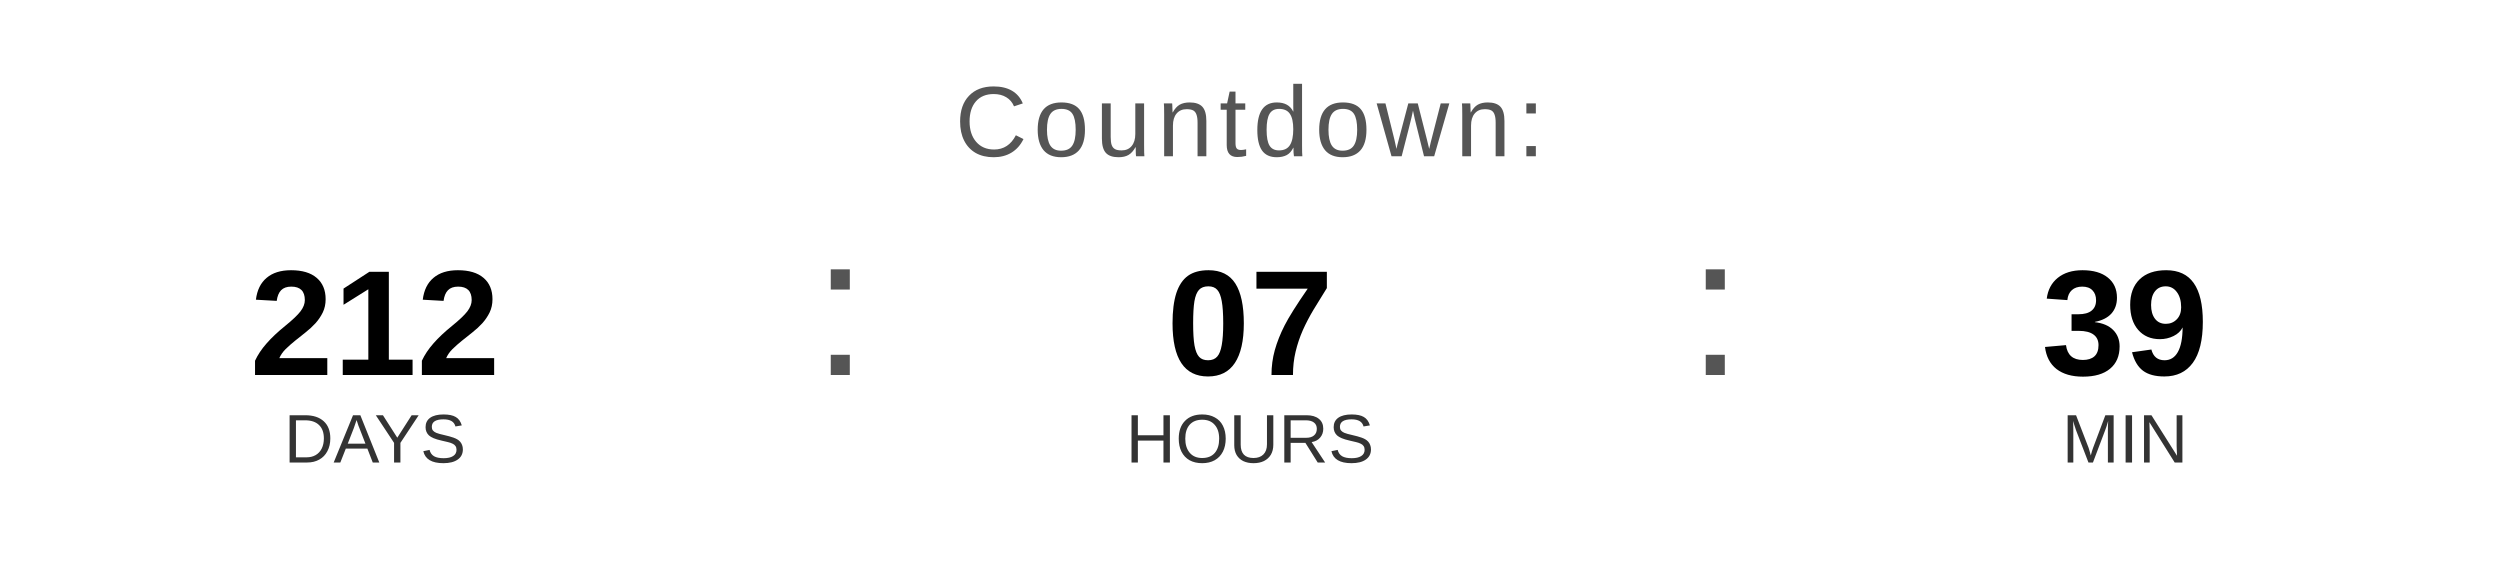
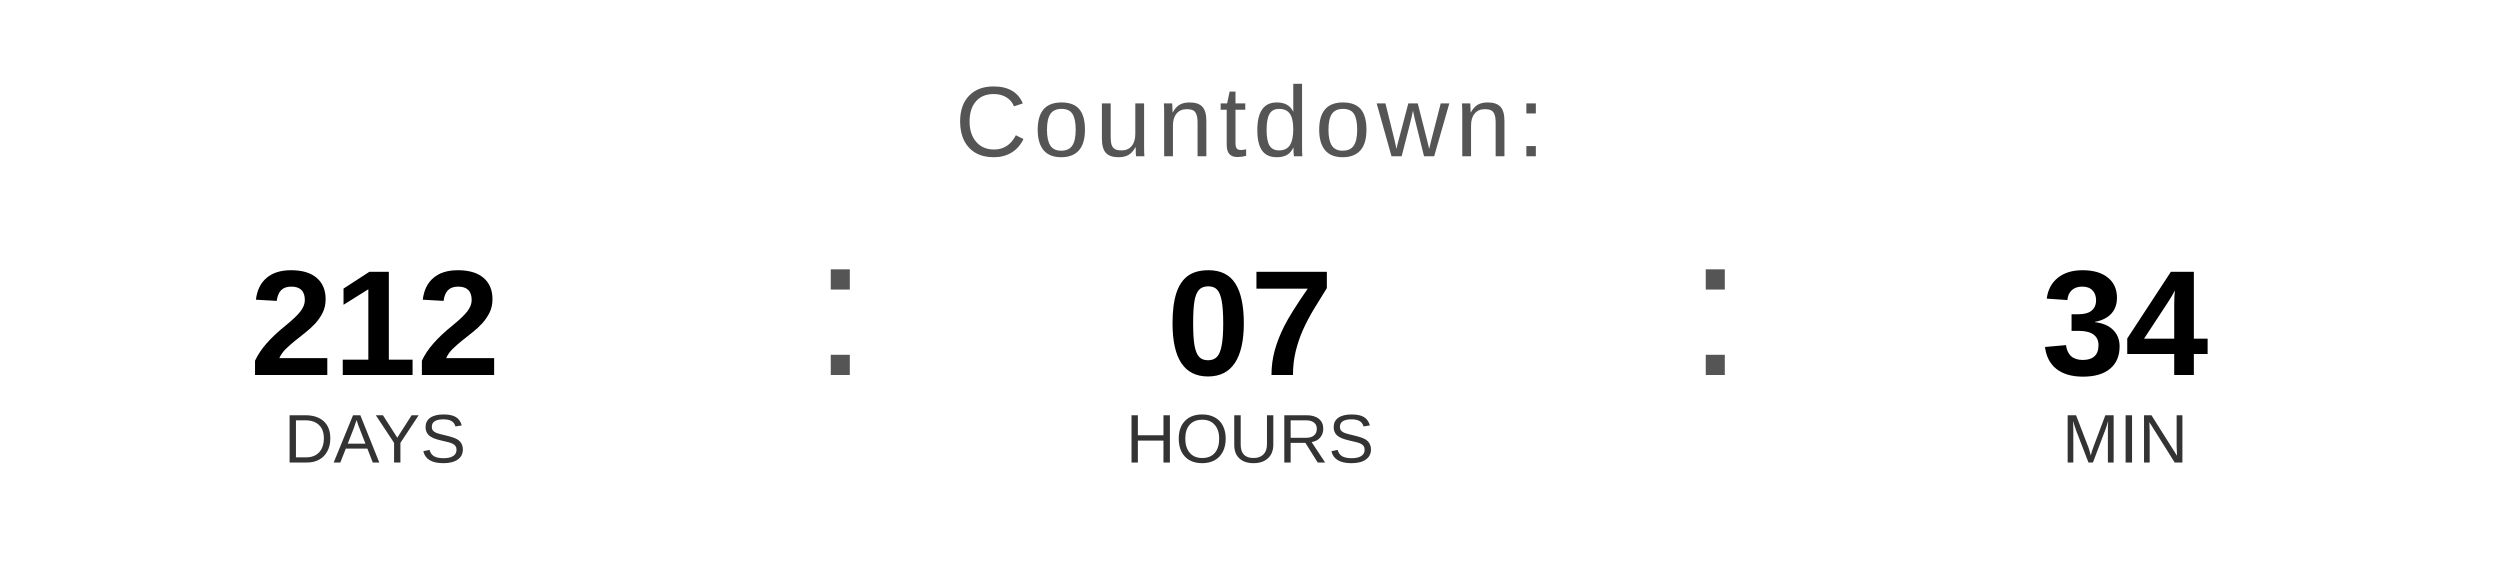
<svg xmlns="http://www.w3.org/2000/svg" width="400" height="90" viewBox="0 0 400 90">
  <text x="200" y="25" font-family="Arial, Helvetica, sans-serif" font-size="16" fill="#555555" text-anchor="middle" letter-spacing="1">
    Countdown:
  </text>
  <text x="60" y="60" font-family="Arial, Helvetica, sans-serif" font-size="24" font-weight="bold" fill="#000000" text-anchor="middle">212</text>
  <text x="60" y="74" font-family="Arial, Helvetica, sans-serif" font-size="11" fill="#333333" text-anchor="middle">DAYS</text>
  <text x="130" y="60" font-family="Arial, sans-serif" font-size="32" fill="#555555">:</text>
  <text x="200" y="60" font-family="Arial, Helvetica, sans-serif" font-size="24" font-weight="bold" fill="#000000" text-anchor="middle">07</text>
  <text x="200" y="74" font-family="Arial, Helvetica, sans-serif" font-size="11" fill="#333333" text-anchor="middle">HOURS</text>
  <text x="270" y="60" font-family="Arial, sans-serif" font-size="32" fill="#555555">:</text>
-   <text x="340" y="60" font-family="Arial, Helvetica, sans-serif" font-size="24" font-weight="bold" fill="#000000" text-anchor="middle">39</text>
+   <text x="340" y="60" font-family="Arial, Helvetica, sans-serif" font-size="24" font-weight="bold" fill="#000000" text-anchor="middle">34</text>
  <text x="340" y="74" font-family="Arial, Helvetica, sans-serif" font-size="11" fill="#333333" text-anchor="middle">MIN</text>
</svg>
